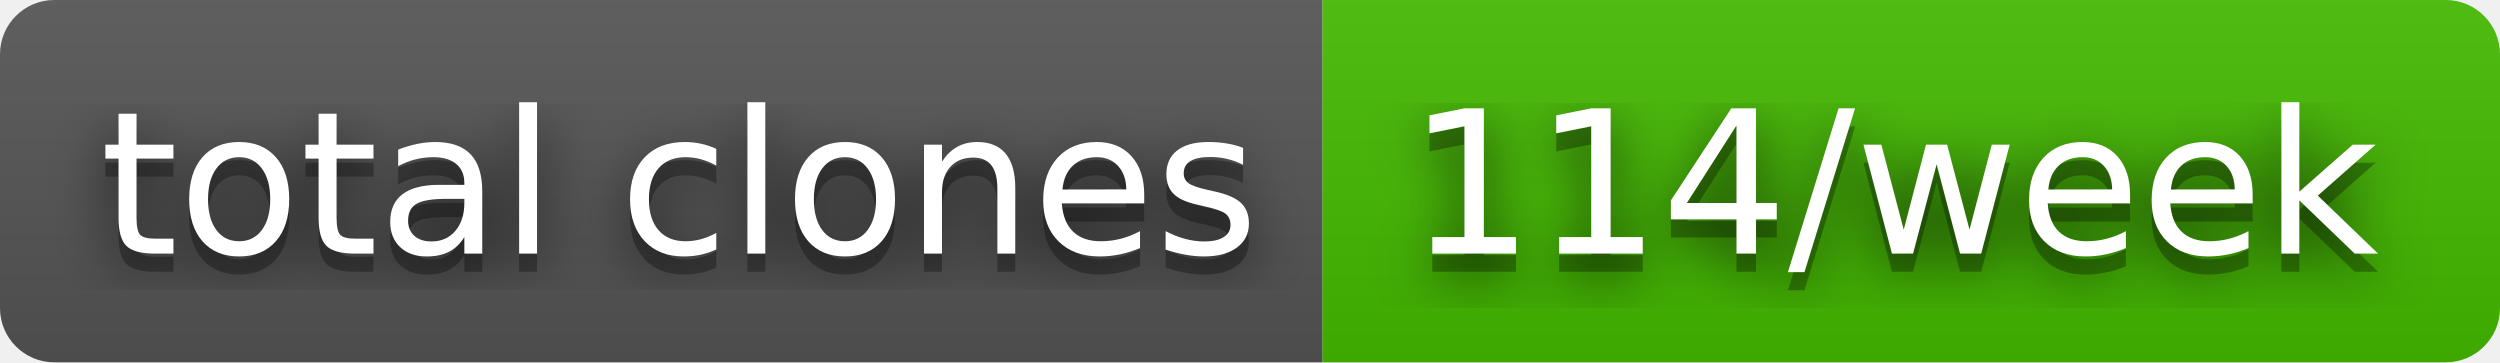
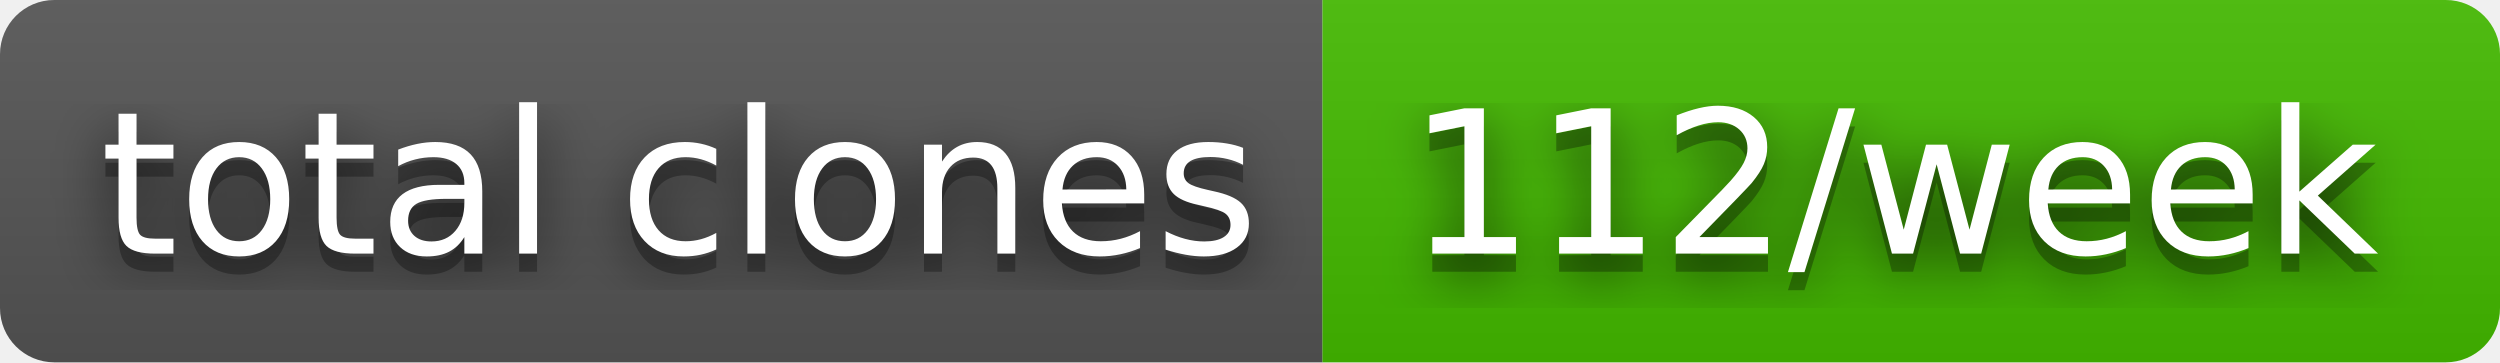
- <svg xmlns="http://www.w3.org/2000/svg" width="138" height="20" role="img" aria-label="total clones: 114/week">
+ <svg xmlns="http://www.w3.org/2000/svg" width="138" height="20" role="img" aria-label="total clones: 112/week">
  <filter id="blur">
    <feGaussianBlur stdDeviation="16" />
  </filter>
  <linearGradient id="s" x2="0" y2="100%">
    <stop offset="0" stop-color="#bbb" stop-opacity=".1" />
    <stop offset="1" stop-opacity=".1" />
  </linearGradient>
  <clipPath id="r">
    <rect width="138" height="20" rx="3" />
  </clipPath>
  <g clip-path="url(#r)">
    <rect width="73" height="20" fill="#555" />
    <rect x="73" width="65" height="20" fill="#4b0" />
    <rect width="138" height="20" fill="url(#s)" />
  </g>
  <g fill="#fff" text-anchor="middle" font-family="Verdana,Geneva,DejaVu Sans,sans-serif" text-rendering="geometricPrecision" font-size="110">
    <g transform="scale(.1)">
      <g aria-hidden="true" fill="#010101">
        <text x="375" y="150" fill-opacity=".8" filter="url(#blur)" textLength="630">total clones</text>
        <text x="375" y="150" fill-opacity=".3" textLength="630">total clones</text>
      </g>
      <text x="375" y="140" textLength="630">total clones</text>
    </g>
    <g transform="scale(.1)">
      <g aria-hidden="true" fill="#010101">
-         <text x="1045" y="150" fill-opacity=".8" filter="url(#blur)" textLength="550">114/week</text>
-         <text x="1045" y="150" fill-opacity=".3" textLength="550">114/week</text>
+         <text x="1045" y="150" fill-opacity=".8" filter="url(#blur)" textLength="550">112/week</text>
+         <text x="1045" y="150" fill-opacity=".3" textLength="550">112/week</text>
      </g>
-       <text x="1045" y="140" textLength="550">114/week</text>
+       <text x="1045" y="140" textLength="550">112/week</text>
    </g>
  </g>
</svg>
